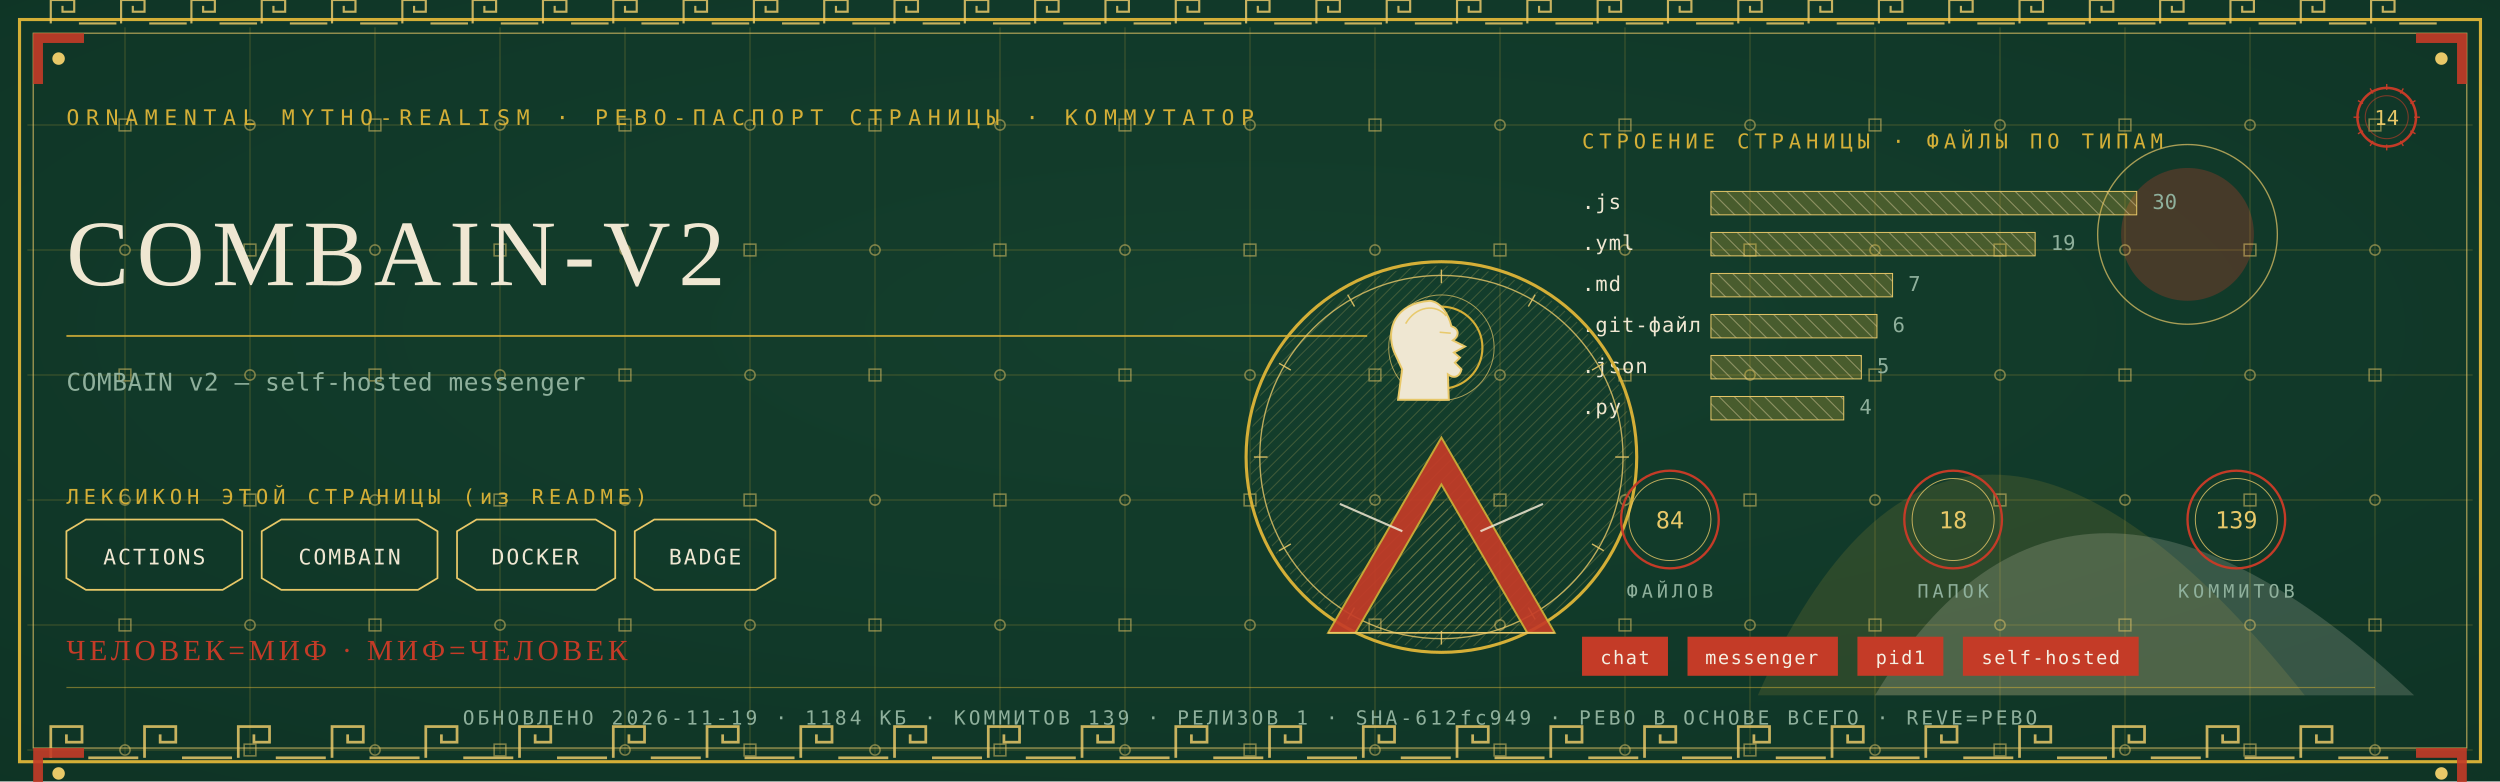
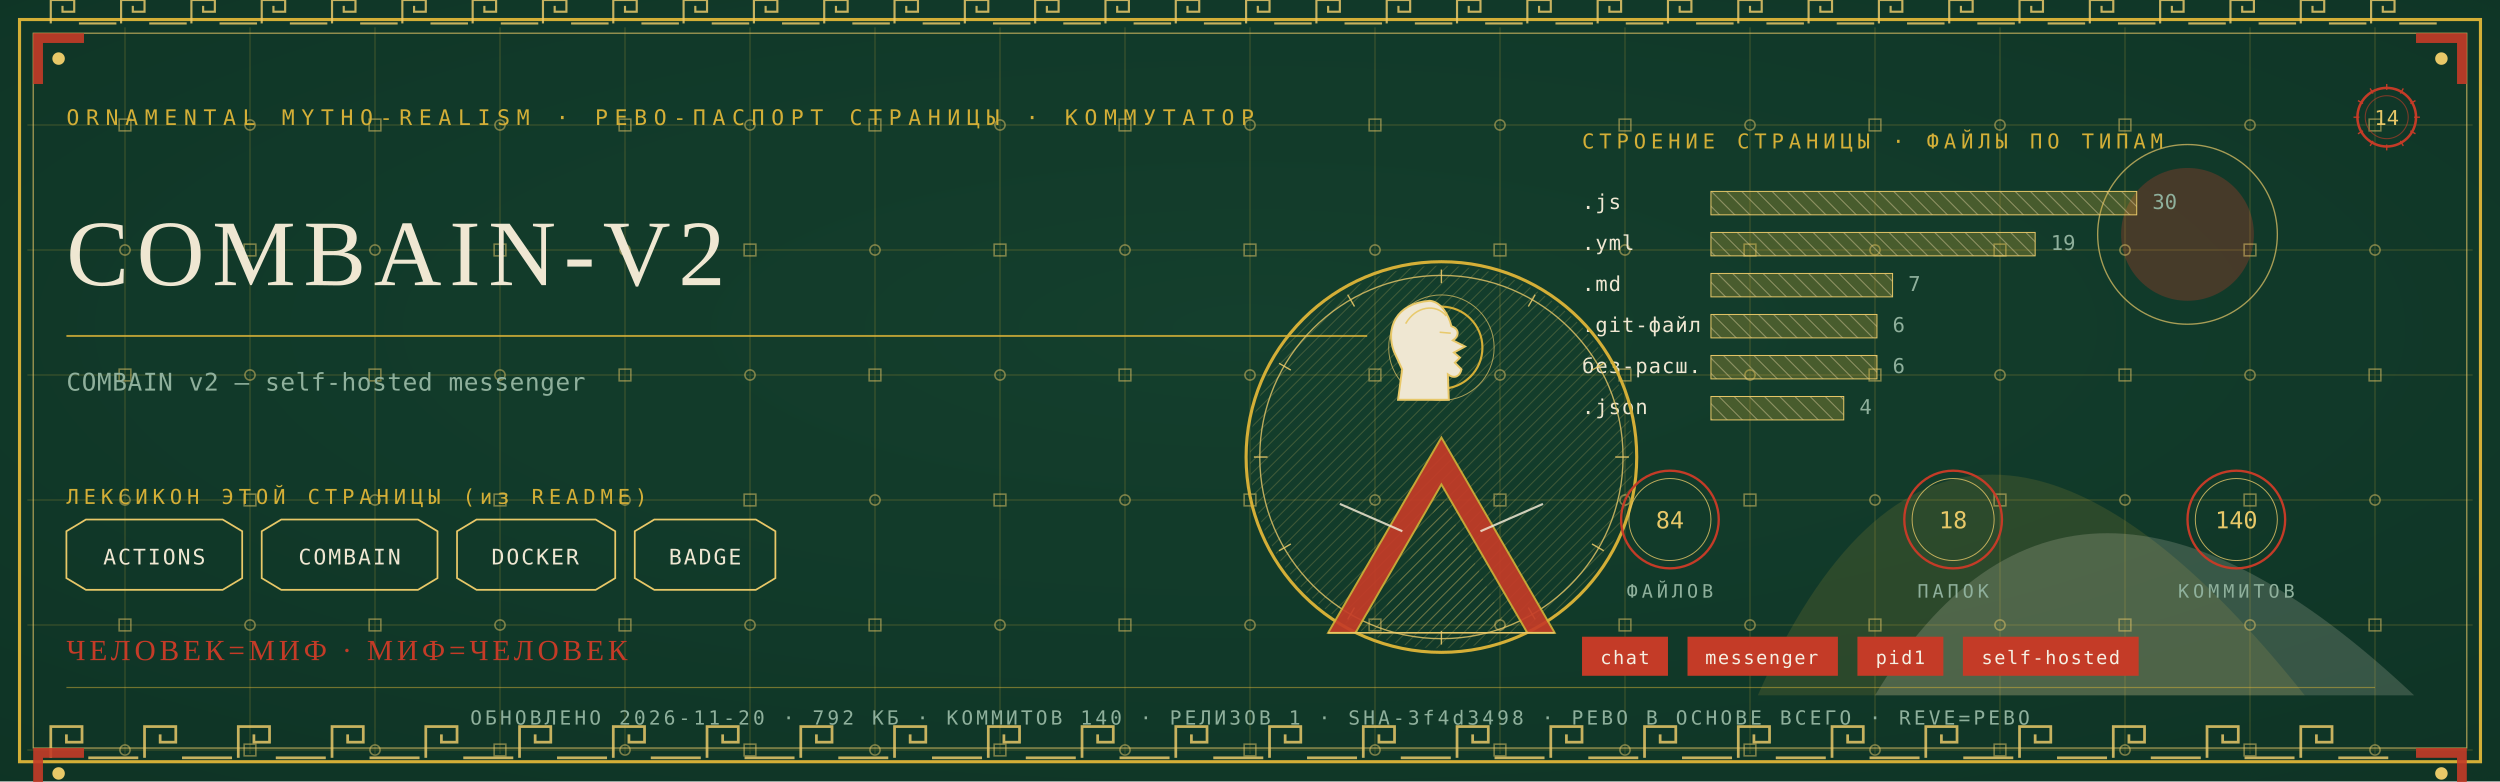
<svg xmlns="http://www.w3.org/2000/svg" viewBox="0 0 1280 400" width="1280" height="400">
  <defs>
    <radialGradient id="rp14" cx="0.5" cy="0.42" r="1.1">
      <stop offset="0" stop-color="#14402E" />
      <stop offset="1" stop-color="#0C2E21" />
    </radialGradient>
    <pattern id="hatchm" width="4.2" height="4.2" patternUnits="userSpaceOnUse" patternTransform="rotate(45)">
      <rect width="4.2" height="4.2" fill="none" />
      <line x1="0" y1="0" x2="0" y2="4.2" stroke="#E8C868" stroke-width="0.5" />
    </pattern>
    <pattern id="hatchv" width="5.5" height="5.5" patternUnits="userSpaceOnUse" patternTransform="rotate(-45)">
      <rect width="5.5" height="5.5" fill="none" />
      <line x1="0" y1="0" x2="0" y2="5.5" stroke="#EFE7D2" stroke-width="0.5" />
    </pattern>
  </defs>
  <rect width="1280" height="400" fill="#0C2E21" />
  <rect width="1280" height="400" fill="url(#rp14)" opacity="0.94" />
  <path d="M 900 356 Q 1000 130 1180 356 Z" fill="#D4AF37" opacity="0.14" />
  <path d="M 960 356 Q 1060 190 1236 356 Z" fill="#EFE7D2" opacity="0.18" />
  <circle cx="1120" cy="120" r="34" fill="#C43B27" opacity="0.30" />
  <circle cx="1120" cy="120" r="46" fill="none" stroke="#E8C868" stroke-width="0.7" opacity="0.7" />
  <g stroke="#D4AF37" stroke-width="0.45" opacity="0.30">
    <line x1="64" y1="14" x2="64" y2="386" />
    <line x1="128" y1="14" x2="128" y2="386" />
    <line x1="192" y1="14" x2="192" y2="386" />
    <line x1="256" y1="14" x2="256" y2="386" />
    <line x1="320" y1="14" x2="320" y2="386" />
    <line x1="384" y1="14" x2="384" y2="386" />
    <line x1="448" y1="14" x2="448" y2="386" />
    <line x1="512" y1="14" x2="512" y2="386" />
    <line x1="576" y1="14" x2="576" y2="386" />
    <line x1="640" y1="14" x2="640" y2="386" />
    <line x1="704" y1="14" x2="704" y2="386" />
    <line x1="768" y1="14" x2="768" y2="386" />
    <line x1="832" y1="14" x2="832" y2="386" />
    <line x1="896" y1="14" x2="896" y2="386" />
    <line x1="960" y1="14" x2="960" y2="386" />
    <line x1="1024" y1="14" x2="1024" y2="386" />
    <line x1="1088" y1="14" x2="1088" y2="386" />
    <line x1="1152" y1="14" x2="1152" y2="386" />
    <line x1="1216" y1="14" x2="1216" y2="386" />
    <line x1="14" y1="64" x2="1266" y2="64" />
    <line x1="14" y1="128" x2="1266" y2="128" />
    <line x1="14" y1="192" x2="1266" y2="192" />
    <line x1="14" y1="256" x2="1266" y2="256" />
    <line x1="14" y1="320" x2="1266" y2="320" />
    <line x1="14" y1="384" x2="1266" y2="384" />
  </g>
  <g fill="none" stroke="#E8C868" stroke-width="0.8" opacity="0.5">
    <rect x="61" y="61" width="6" height="6" />
    <circle cx="64" cy="128" r="2.6" />
    <rect x="61" y="189" width="6" height="6" />
    <circle cx="64" cy="256" r="2.6" />
    <rect x="61" y="317" width="6" height="6" />
    <circle cx="64" cy="384" r="2.6" />
    <circle cx="128" cy="64" r="2.6" />
    <rect x="125" y="125" width="6" height="6" />
    <circle cx="128" cy="192" r="2.6" />
    <rect x="125" y="253" width="6" height="6" />
    <circle cx="128" cy="320" r="2.6" />
    <rect x="125" y="381" width="6" height="6" />
    <rect x="189" y="61" width="6" height="6" />
    <circle cx="192" cy="128" r="2.6" />
    <rect x="189" y="189" width="6" height="6" />
    <circle cx="192" cy="256" r="2.6" />
    <rect x="189" y="317" width="6" height="6" />
    <circle cx="192" cy="384" r="2.6" />
    <circle cx="256" cy="64" r="2.6" />
    <rect x="253" y="125" width="6" height="6" />
    <circle cx="256" cy="192" r="2.6" />
    <rect x="253" y="253" width="6" height="6" />
    <circle cx="256" cy="320" r="2.6" />
    <rect x="253" y="381" width="6" height="6" />
    <rect x="317" y="61" width="6" height="6" />
    <circle cx="320" cy="128" r="2.6" />
    <rect x="317" y="189" width="6" height="6" />
    <circle cx="320" cy="256" r="2.6" />
    <rect x="317" y="317" width="6" height="6" />
    <circle cx="320" cy="384" r="2.6" />
    <circle cx="384" cy="64" r="2.6" />
    <rect x="381" y="125" width="6" height="6" />
    <circle cx="384" cy="192" r="2.6" />
    <rect x="381" y="253" width="6" height="6" />
    <circle cx="384" cy="320" r="2.6" />
    <rect x="381" y="381" width="6" height="6" />
    <rect x="445" y="61" width="6" height="6" />
    <circle cx="448" cy="128" r="2.6" />
    <rect x="445" y="189" width="6" height="6" />
    <circle cx="448" cy="256" r="2.6" />
    <rect x="445" y="317" width="6" height="6" />
    <circle cx="448" cy="384" r="2.6" />
    <circle cx="512" cy="64" r="2.6" />
    <rect x="509" y="125" width="6" height="6" />
    <circle cx="512" cy="192" r="2.6" />
    <rect x="509" y="253" width="6" height="6" />
    <circle cx="512" cy="320" r="2.6" />
    <rect x="509" y="381" width="6" height="6" />
    <rect x="573" y="61" width="6" height="6" />
    <circle cx="576" cy="128" r="2.6" />
    <rect x="573" y="189" width="6" height="6" />
    <circle cx="576" cy="256" r="2.6" />
    <rect x="573" y="317" width="6" height="6" />
    <circle cx="576" cy="384" r="2.6" />
    <circle cx="640" cy="64" r="2.6" />
    <rect x="637" y="125" width="6" height="6" />
    <circle cx="640" cy="192" r="2.6" />
    <rect x="637" y="253" width="6" height="6" />
    <circle cx="640" cy="320" r="2.6" />
    <rect x="637" y="381" width="6" height="6" />
    <rect x="701" y="61" width="6" height="6" />
    <circle cx="704" cy="128" r="2.6" />
    <rect x="701" y="189" width="6" height="6" />
    <circle cx="704" cy="256" r="2.6" />
    <rect x="701" y="317" width="6" height="6" />
    <circle cx="704" cy="384" r="2.6" />
    <circle cx="768" cy="64" r="2.6" />
    <rect x="765" y="125" width="6" height="6" />
    <circle cx="768" cy="192" r="2.6" />
    <rect x="765" y="253" width="6" height="6" />
    <circle cx="768" cy="320" r="2.6" />
    <rect x="765" y="381" width="6" height="6" />
    <rect x="829" y="61" width="6" height="6" />
    <circle cx="832" cy="128" r="2.6" />
    <rect x="829" y="189" width="6" height="6" />
    <circle cx="832" cy="256" r="2.6" />
    <rect x="829" y="317" width="6" height="6" />
    <circle cx="832" cy="384" r="2.6" />
    <circle cx="896" cy="64" r="2.6" />
    <rect x="893" y="125" width="6" height="6" />
    <circle cx="896" cy="192" r="2.6" />
    <rect x="893" y="253" width="6" height="6" />
    <circle cx="896" cy="320" r="2.6" />
    <rect x="893" y="381" width="6" height="6" />
    <rect x="957" y="61" width="6" height="6" />
    <circle cx="960" cy="128" r="2.6" />
    <rect x="957" y="189" width="6" height="6" />
    <circle cx="960" cy="256" r="2.6" />
    <rect x="957" y="317" width="6" height="6" />
    <circle cx="960" cy="384" r="2.6" />
    <circle cx="1024" cy="64" r="2.6" />
    <rect x="1021" y="125" width="6" height="6" />
    <circle cx="1024" cy="192" r="2.6" />
    <rect x="1021" y="253" width="6" height="6" />
    <circle cx="1024" cy="320" r="2.6" />
    <rect x="1021" y="381" width="6" height="6" />
    <rect x="1085" y="61" width="6" height="6" />
    <circle cx="1088" cy="128" r="2.6" />
    <rect x="1085" y="189" width="6" height="6" />
    <circle cx="1088" cy="256" r="2.6" />
    <rect x="1085" y="317" width="6" height="6" />
    <circle cx="1088" cy="384" r="2.6" />
    <circle cx="1152" cy="64" r="2.6" />
    <rect x="1149" y="125" width="6" height="6" />
    <circle cx="1152" cy="192" r="2.6" />
    <rect x="1149" y="253" width="6" height="6" />
    <circle cx="1152" cy="320" r="2.6" />
    <rect x="1149" y="381" width="6" height="6" />
    <rect x="1213" y="61" width="6" height="6" />
    <circle cx="1216" cy="128" r="2.6" />
    <rect x="1213" y="189" width="6" height="6" />
    <circle cx="1216" cy="256" r="2.6" />
    <rect x="1213" y="317" width="6" height="6" />
    <circle cx="1216" cy="384" r="2.6" />
  </g>
  <rect x="10" y="10" width="1260" height="380" fill="none" stroke="#D4AF37" stroke-width="1.6" />
  <rect x="17" y="17" width="1246" height="366" fill="none" stroke="#E8C868" stroke-width="0.6" opacity="0.75" />
  <g fill="none" stroke="#E8C868" stroke-width="1.4" opacity="0.85">
    <path d="M 26 388 L 26 372 L 42 372 L 42 380.0 L 34.0 380.0 L 34.0 376.0" />
    <line x1="45.2" y1="388" x2="70.8" y2="388" />
    <path d="M 74 388 L 74 372 L 90 372 L 90 380.0 L 82.0 380.0 L 82.0 376.0" />
    <line x1="93.2" y1="388" x2="118.8" y2="388" />
    <path d="M 122 388 L 122 372 L 138 372 L 138 380.0 L 130.0 380.0 L 130.0 376.0" />
    <line x1="141.2" y1="388" x2="166.8" y2="388" />
    <path d="M 170 388 L 170 372 L 186 372 L 186 380.0 L 178.0 380.0 L 178.0 376.0" />
    <line x1="189.2" y1="388" x2="214.8" y2="388" />
    <path d="M 218 388 L 218 372 L 234 372 L 234 380.0 L 226.0 380.0 L 226.0 376.0" />
    <line x1="237.2" y1="388" x2="262.8" y2="388" />
    <path d="M 266 388 L 266 372 L 282 372 L 282 380.0 L 274.0 380.0 L 274.0 376.0" />
    <line x1="285.2" y1="388" x2="310.8" y2="388" />
    <path d="M 314 388 L 314 372 L 330 372 L 330 380.0 L 322.0 380.0 L 322.0 376.0" />
    <line x1="333.2" y1="388" x2="358.8" y2="388" />
    <path d="M 362 388 L 362 372 L 378 372 L 378 380.0 L 370.0 380.0 L 370.0 376.0" />
    <line x1="381.2" y1="388" x2="406.8" y2="388" />
    <path d="M 410 388 L 410 372 L 426 372 L 426 380.0 L 418.0 380.0 L 418.0 376.0" />
    <line x1="429.2" y1="388" x2="454.8" y2="388" />
    <path d="M 458 388 L 458 372 L 474 372 L 474 380.0 L 466.0 380.0 L 466.0 376.0" />
    <line x1="477.2" y1="388" x2="502.8" y2="388" />
    <path d="M 506 388 L 506 372 L 522 372 L 522 380.0 L 514.0 380.0 L 514.0 376.0" />
    <line x1="525.2" y1="388" x2="550.8" y2="388" />
    <path d="M 554 388 L 554 372 L 570 372 L 570 380.0 L 562.0 380.0 L 562.0 376.0" />
    <line x1="573.2" y1="388" x2="598.8" y2="388" />
    <path d="M 602 388 L 602 372 L 618 372 L 618 380.0 L 610.0 380.0 L 610.0 376.0" />
    <line x1="621.2" y1="388" x2="646.8" y2="388" />
    <path d="M 650 388 L 650 372 L 666 372 L 666 380.0 L 658.0 380.0 L 658.0 376.0" />
    <line x1="669.2" y1="388" x2="694.8" y2="388" />
    <path d="M 698 388 L 698 372 L 714 372 L 714 380.0 L 706.0 380.0 L 706.0 376.0" />
    <line x1="717.2" y1="388" x2="742.8" y2="388" />
    <path d="M 746 388 L 746 372 L 762 372 L 762 380.0 L 754.0 380.0 L 754.0 376.0" />
    <line x1="765.2" y1="388" x2="790.8" y2="388" />
    <path d="M 794 388 L 794 372 L 810 372 L 810 380.0 L 802.0 380.0 L 802.0 376.0" />
    <line x1="813.2" y1="388" x2="838.8" y2="388" />
    <path d="M 842 388 L 842 372 L 858 372 L 858 380.0 L 850.0 380.0 L 850.0 376.0" />
    <line x1="861.2" y1="388" x2="886.8" y2="388" />
    <path d="M 890 388 L 890 372 L 906 372 L 906 380.0 L 898.0 380.0 L 898.0 376.0" />
    <line x1="909.2" y1="388" x2="934.8" y2="388" />
    <path d="M 938 388 L 938 372 L 954 372 L 954 380.0 L 946.0 380.0 L 946.0 376.0" />
    <line x1="957.2" y1="388" x2="982.8" y2="388" />
    <path d="M 986 388 L 986 372 L 1002 372 L 1002 380.0 L 994.0 380.0 L 994.0 376.0" />
    <line x1="1005.2" y1="388" x2="1030.8" y2="388" />
    <path d="M 1034 388 L 1034 372 L 1050 372 L 1050 380.0 L 1042.0 380.0 L 1042.0 376.0" />
    <line x1="1053.2" y1="388" x2="1078.8" y2="388" />
    <path d="M 1082 388 L 1082 372 L 1098 372 L 1098 380.0 L 1090.0 380.0 L 1090.0 376.0" />
    <line x1="1101.2" y1="388" x2="1126.8" y2="388" />
    <path d="M 1130 388 L 1130 372 L 1146 372 L 1146 380.0 L 1138.0 380.0 L 1138.0 376.0" />
    <line x1="1149.2" y1="388" x2="1174.8" y2="388" />
    <path d="M 1178 388 L 1178 372 L 1194 372 L 1194 380.0 L 1186.0 380.0 L 1186.0 376.0" />
    <line x1="1197.2" y1="388" x2="1222.8" y2="388" />
  </g>
  <g fill="none" stroke="#E8C868" stroke-width="1.1" opacity="0.85">
    <path d="M 26 12 L 26 0 L 38 0 L 38 6.0 L 32.0 6.0 L 32.0 3.0" />
    <line x1="40.4" y1="12" x2="59.6" y2="12" />
    <path d="M 62 12 L 62 0 L 74 0 L 74 6.0 L 68.0 6.0 L 68.0 3.0" />
    <line x1="76.4" y1="12" x2="95.6" y2="12" />
    <path d="M 98 12 L 98 0 L 110 0 L 110 6.0 L 104.0 6.0 L 104.0 3.0" />
    <line x1="112.4" y1="12" x2="131.6" y2="12" />
    <path d="M 134 12 L 134 0 L 146 0 L 146 6.0 L 140.0 6.0 L 140.0 3.0" />
    <line x1="148.4" y1="12" x2="167.6" y2="12" />
    <path d="M 170 12 L 170 0 L 182 0 L 182 6.0 L 176.0 6.0 L 176.0 3.0" />
    <line x1="184.4" y1="12" x2="203.6" y2="12" />
    <path d="M 206 12 L 206 0 L 218 0 L 218 6.0 L 212.0 6.0 L 212.0 3.0" />
    <line x1="220.4" y1="12" x2="239.6" y2="12" />
    <path d="M 242 12 L 242 0 L 254 0 L 254 6.0 L 248.0 6.0 L 248.0 3.0" />
    <line x1="256.4" y1="12" x2="275.6" y2="12" />
    <path d="M 278 12 L 278 0 L 290 0 L 290 6.0 L 284.0 6.0 L 284.0 3.0" />
    <line x1="292.4" y1="12" x2="311.6" y2="12" />
    <path d="M 314 12 L 314 0 L 326 0 L 326 6.0 L 320.0 6.0 L 320.0 3.0" />
    <line x1="328.4" y1="12" x2="347.6" y2="12" />
    <path d="M 350 12 L 350 0 L 362 0 L 362 6.0 L 356.0 6.0 L 356.0 3.0" />
    <line x1="364.4" y1="12" x2="383.6" y2="12" />
    <path d="M 386 12 L 386 0 L 398 0 L 398 6.0 L 392.0 6.0 L 392.0 3.0" />
    <line x1="400.4" y1="12" x2="419.6" y2="12" />
    <path d="M 422 12 L 422 0 L 434 0 L 434 6.0 L 428.0 6.0 L 428.0 3.0" />
    <line x1="436.4" y1="12" x2="455.6" y2="12" />
    <path d="M 458 12 L 458 0 L 470 0 L 470 6.0 L 464.0 6.0 L 464.0 3.0" />
    <line x1="472.4" y1="12" x2="491.6" y2="12" />
    <path d="M 494 12 L 494 0 L 506 0 L 506 6.0 L 500.0 6.0 L 500.0 3.0" />
    <line x1="508.4" y1="12" x2="527.6" y2="12" />
    <path d="M 530 12 L 530 0 L 542 0 L 542 6.0 L 536.0 6.0 L 536.0 3.0" />
    <line x1="544.4" y1="12" x2="563.6" y2="12" />
    <path d="M 566 12 L 566 0 L 578 0 L 578 6.0 L 572.0 6.0 L 572.0 3.0" />
    <line x1="580.4" y1="12" x2="599.6" y2="12" />
    <path d="M 602 12 L 602 0 L 614 0 L 614 6.0 L 608.0 6.0 L 608.0 3.0" />
    <line x1="616.4" y1="12" x2="635.6" y2="12" />
    <path d="M 638 12 L 638 0 L 650 0 L 650 6.0 L 644.0 6.0 L 644.0 3.0" />
    <line x1="652.4" y1="12" x2="671.6" y2="12" />
    <path d="M 674 12 L 674 0 L 686 0 L 686 6.0 L 680.0 6.0 L 680.0 3.0" />
    <line x1="688.4" y1="12" x2="707.6" y2="12" />
    <path d="M 710 12 L 710 0 L 722 0 L 722 6.0 L 716.0 6.0 L 716.0 3.0" />
    <line x1="724.4" y1="12" x2="743.6" y2="12" />
    <path d="M 746 12 L 746 0 L 758 0 L 758 6.0 L 752.0 6.0 L 752.0 3.0" />
    <line x1="760.4" y1="12" x2="779.6" y2="12" />
    <path d="M 782 12 L 782 0 L 794 0 L 794 6.0 L 788.0 6.0 L 788.0 3.0" />
    <line x1="796.4" y1="12" x2="815.6" y2="12" />
    <path d="M 818 12 L 818 0 L 830 0 L 830 6.0 L 824.0 6.0 L 824.0 3.0" />
    <line x1="832.4" y1="12" x2="851.6" y2="12" />
    <path d="M 854 12 L 854 0 L 866 0 L 866 6.0 L 860.0 6.0 L 860.0 3.0" />
    <line x1="868.4" y1="12" x2="887.6" y2="12" />
    <path d="M 890 12 L 890 0 L 902 0 L 902 6.0 L 896.0 6.0 L 896.0 3.0" />
    <line x1="904.4" y1="12" x2="923.6" y2="12" />
    <path d="M 926 12 L 926 0 L 938 0 L 938 6.0 L 932.0 6.0 L 932.0 3.0" />
    <line x1="940.4" y1="12" x2="959.6" y2="12" />
    <path d="M 962 12 L 962 0 L 974 0 L 974 6.0 L 968.0 6.0 L 968.0 3.0" />
    <line x1="976.4" y1="12" x2="995.6" y2="12" />
    <path d="M 998 12 L 998 0 L 1010 0 L 1010 6.0 L 1004.0 6.0 L 1004.0 3.0" />
    <line x1="1012.4" y1="12" x2="1031.6" y2="12" />
    <path d="M 1034 12 L 1034 0 L 1046 0 L 1046 6.0 L 1040.0 6.0 L 1040.0 3.0" />
    <line x1="1048.4" y1="12" x2="1067.6" y2="12" />
    <path d="M 1070 12 L 1070 0 L 1082 0 L 1082 6.0 L 1076.0 6.0 L 1076.0 3.0" />
    <line x1="1084.4" y1="12" x2="1103.6" y2="12" />
    <path d="M 1106 12 L 1106 0 L 1118 0 L 1118 6.0 L 1112.0 6.0 L 1112.0 3.0" />
    <line x1="1120.4" y1="12" x2="1139.6" y2="12" />
    <path d="M 1142 12 L 1142 0 L 1154 0 L 1154 6.0 L 1148.0 6.0 L 1148.0 3.0" />
    <line x1="1156.4" y1="12" x2="1175.6" y2="12" />
    <path d="M 1178 12 L 1178 0 L 1190 0 L 1190 6.0 L 1184.0 6.0 L 1184.0 3.0" />
    <line x1="1192.4" y1="12" x2="1211.6" y2="12" />
    <path d="M 1214 12 L 1214 0 L 1226 0 L 1226 6.0 L 1220.0 6.0 L 1220.0 3.0" />
    <line x1="1228.4" y1="12" x2="1247.6" y2="12" />
  </g>
  <g transform="translate(17,17) scale(1,1)">
    <path d="M 0 0 L 26 0 L 26 5 L 5 5 L 5 26 L 0 26 Z" fill="#C43B27" opacity="0.9" />
    <circle cx="13" cy="13" r="3.2" fill="#E8C868" />
  </g>
  <g transform="translate(1263,17) scale(-1,1)">
    <path d="M 0 0 L 26 0 L 26 5 L 5 5 L 5 26 L 0 26 Z" fill="#C43B27" opacity="0.9" />
    <circle cx="13" cy="13" r="3.2" fill="#E8C868" />
  </g>
  <g transform="translate(17,383) scale(1,1)">
    <path d="M 0 0 L 26 0 L 26 5 L 5 5 L 5 26 L 0 26 Z" fill="#C43B27" opacity="0.9" />
    <circle cx="13" cy="13" r="3.2" fill="#E8C868" />
  </g>
  <g transform="translate(1263,383) scale(-1,1)">
    <path d="M 0 0 L 26 0 L 26 5 L 5 5 L 5 26 L 0 26 Z" fill="#C43B27" opacity="0.9" />
    <circle cx="13" cy="13" r="3.2" fill="#E8C868" />
  </g>
  <text x="34" y="64" font-family="'Cascadia Mono', ui-monospace, Consolas, monospace" font-size="11" fill="#D4AF37" letter-spacing="3.4">ORNAMENTAL MYTHO-REALISM · РЕВО-ПАСПОРТ СТРАНИЦЫ · КОММУТАТОР</text>
  <g transform="translate(1222,60)">
    <circle r="15" fill="none" stroke="#C43B27" stroke-width="1.3" />
    <circle r="11" fill="none" stroke="#C43B27" stroke-width="0.55" opacity="0.6" />
    <text y="4" text-anchor="middle" font-family="'Cascadia Mono', ui-monospace, Consolas, monospace" font-size="10.5" fill="#E8C868">14</text>
    <g stroke="#C43B27" stroke-width="0.7">
      <line x1="0" y1="-17" x2="0" y2="-14" transform="rotate(0)" />
      <line x1="0" y1="-17" x2="0" y2="-14" transform="rotate(30)" />
      <line x1="0" y1="-17" x2="0" y2="-14" transform="rotate(60)" />
      <line x1="0" y1="-17" x2="0" y2="-14" transform="rotate(90)" />
      <line x1="0" y1="-17" x2="0" y2="-14" transform="rotate(120)" />
      <line x1="0" y1="-17" x2="0" y2="-14" transform="rotate(150)" />
      <line x1="0" y1="-17" x2="0" y2="-14" transform="rotate(180)" />
      <line x1="0" y1="-17" x2="0" y2="-14" transform="rotate(210)" />
      <line x1="0" y1="-17" x2="0" y2="-14" transform="rotate(240)" />
      <line x1="0" y1="-17" x2="0" y2="-14" transform="rotate(270)" />
      <line x1="0" y1="-17" x2="0" y2="-14" transform="rotate(300)" />
      <line x1="0" y1="-17" x2="0" y2="-14" transform="rotate(330)" />
    </g>
  </g>
  <text x="34" y="146" font-family="Georgia, 'Times New Roman', serif" font-size="48.0" fill="#EFE7D2" letter-spacing="4">COMBAIN-V2</text>
  <line x1="34" y1="172" x2="700" y2="172" stroke="#D4AF37" stroke-width="1" opacity="0.85" />
  <text x="34" y="200" font-family="'Cascadia Mono', ui-monospace, Consolas, monospace" font-size="12.5" fill="#8FB09C" letter-spacing="0.3">COMBAIN v2 — self-hosted messenger</text>
  <text x="34" y="258" font-family="'Cascadia Mono', ui-monospace, Consolas, monospace" font-size="10.5" fill="#D4AF37" letter-spacing="2.5">ЛЕКСИКОН ЭТОЙ СТРАНИЦЫ (из README)</text>
  <path d="M 34 272 L 44 266 L 114 266 L 124 272 L 124 296 L 114 302 L 44 302 L 34 296 Z" fill="none" stroke="#E8C868" stroke-width="0.9" />
  <text x="79" y="289" text-anchor="middle" font-family="'Cascadia Mono', ui-monospace, Consolas, monospace" font-size="11" fill="#EFE7D2" letter-spacing="1">ACTIONS</text>
  <path d="M 134 272 L 144 266 L 214 266 L 224 272 L 224 296 L 214 302 L 144 302 L 134 296 Z" fill="none" stroke="#E8C868" stroke-width="0.9" />
  <text x="179" y="289" text-anchor="middle" font-family="'Cascadia Mono', ui-monospace, Consolas, monospace" font-size="11" fill="#EFE7D2" letter-spacing="1">COMBAIN</text>
  <path d="M 234 272 L 244 266 L 305 266 L 315 272 L 315 296 L 305 302 L 244 302 L 234 296 Z" fill="none" stroke="#E8C868" stroke-width="0.9" />
  <text x="274" y="289" text-anchor="middle" font-family="'Cascadia Mono', ui-monospace, Consolas, monospace" font-size="11" fill="#EFE7D2" letter-spacing="1">DOCKER</text>
  <path d="M 325 272 L 335 266 L 387 266 L 397 272 L 397 296 L 387 302 L 335 302 L 325 296 Z" fill="none" stroke="#E8C868" stroke-width="0.9" />
  <text x="361" y="289" text-anchor="middle" font-family="'Cascadia Mono', ui-monospace, Consolas, monospace" font-size="11" fill="#EFE7D2" letter-spacing="1">BADGE</text>
  <text x="810" y="76" font-family="'Cascadia Mono', ui-monospace, Consolas, monospace" font-size="10.5" fill="#D4AF37" letter-spacing="2.5">СТРОЕНИЕ СТРАНИЦЫ · ФАЙЛЫ ПО ТИПАМ</text>
  <text x="810" y="107" font-family="'Cascadia Mono', ui-monospace, Consolas, monospace" font-size="10.5" fill="#EFE7D2" letter-spacing="0.5">.js</text>
  <rect x="876" y="98" width="218" height="12" fill="url(#hatchv)" opacity="0.9" />
  <rect x="876" y="98" width="218" height="12" fill="#D4AF37" opacity="0.28" />
  <rect x="876" y="98" width="218" height="12" fill="none" stroke="#E8C868" stroke-width="0.5" />
  <text x="1102" y="107" font-family="'Cascadia Mono', ui-monospace, Consolas, monospace" font-size="10.5" fill="#8FB09C">30</text>
  <text x="810" y="128" font-family="'Cascadia Mono', ui-monospace, Consolas, monospace" font-size="10.5" fill="#EFE7D2" letter-spacing="0.5">.yml</text>
  <rect x="876" y="119" width="166" height="12" fill="url(#hatchv)" opacity="0.9" />
  <rect x="876" y="119" width="166" height="12" fill="#D4AF37" opacity="0.28" />
  <rect x="876" y="119" width="166" height="12" fill="none" stroke="#E8C868" stroke-width="0.5" />
  <text x="1050" y="128" font-family="'Cascadia Mono', ui-monospace, Consolas, monospace" font-size="10.5" fill="#8FB09C">19</text>
  <text x="810" y="149" font-family="'Cascadia Mono', ui-monospace, Consolas, monospace" font-size="10.5" fill="#EFE7D2" letter-spacing="0.5">.md</text>
  <rect x="876" y="140" width="93" height="12" fill="url(#hatchv)" opacity="0.9" />
  <rect x="876" y="140" width="93" height="12" fill="#D4AF37" opacity="0.28" />
  <rect x="876" y="140" width="93" height="12" fill="none" stroke="#E8C868" stroke-width="0.5" />
  <text x="977" y="149" font-family="'Cascadia Mono', ui-monospace, Consolas, monospace" font-size="10.5" fill="#8FB09C">7</text>
  <text x="810" y="170" font-family="'Cascadia Mono', ui-monospace, Consolas, monospace" font-size="10.5" fill="#EFE7D2" letter-spacing="0.5">.git-файл</text>
  <rect x="876" y="161" width="85" height="12" fill="url(#hatchv)" opacity="0.9" />
  <rect x="876" y="161" width="85" height="12" fill="#D4AF37" opacity="0.28" />
  <rect x="876" y="161" width="85" height="12" fill="none" stroke="#E8C868" stroke-width="0.5" />
  <text x="969" y="170" font-family="'Cascadia Mono', ui-monospace, Consolas, monospace" font-size="10.5" fill="#8FB09C">6</text>
-   <text x="810" y="191" font-family="'Cascadia Mono', ui-monospace, Consolas, monospace" font-size="10.5" fill="#EFE7D2" letter-spacing="0.5">.json</text>
-   <rect x="876" y="182" width="77" height="12" fill="url(#hatchv)" opacity="0.9" />
-   <rect x="876" y="182" width="77" height="12" fill="#D4AF37" opacity="0.28" />
-   <rect x="876" y="182" width="77" height="12" fill="none" stroke="#E8C868" stroke-width="0.5" />
-   <text x="961" y="191" font-family="'Cascadia Mono', ui-monospace, Consolas, monospace" font-size="10.5" fill="#8FB09C">5</text>
-   <text x="810" y="212" font-family="'Cascadia Mono', ui-monospace, Consolas, monospace" font-size="10.5" fill="#EFE7D2" letter-spacing="0.5">.py</text>
+   <text x="810" y="191" font-family="'Cascadia Mono', ui-monospace, Consolas, monospace" font-size="10.5" fill="#EFE7D2" letter-spacing="0.5">без-расш.</text>
+   <rect x="876" y="182" width="85" height="12" fill="url(#hatchv)" opacity="0.9" />
+   <rect x="876" y="182" width="85" height="12" fill="#D4AF37" opacity="0.28" />
+   <rect x="876" y="182" width="85" height="12" fill="none" stroke="#E8C868" stroke-width="0.5" />
+   <text x="969" y="191" font-family="'Cascadia Mono', ui-monospace, Consolas, monospace" font-size="10.5" fill="#8FB09C">6</text>
+   <text x="810" y="212" font-family="'Cascadia Mono', ui-monospace, Consolas, monospace" font-size="10.5" fill="#EFE7D2" letter-spacing="0.5">.json</text>
  <rect x="876" y="203" width="68" height="12" fill="url(#hatchv)" opacity="0.9" />
  <rect x="876" y="203" width="68" height="12" fill="#D4AF37" opacity="0.28" />
  <rect x="876" y="203" width="68" height="12" fill="none" stroke="#E8C868" stroke-width="0.5" />
  <text x="952" y="212" font-family="'Cascadia Mono', ui-monospace, Consolas, monospace" font-size="10.5" fill="#8FB09C">4</text>
  <g transform="translate(738,234)">
    <circle r="100" fill="none" stroke="#D4AF37" stroke-width="1.6" />
    <circle r="93" fill="none" stroke="#E8C868" stroke-width="0.7" opacity="0.8" />
    <circle r="98" fill="url(#hatchm)" opacity="0.4" />
    <g stroke="#E8C868" stroke-width="0.7" opacity="0.9">
      <line x1="0" y1="-96" x2="0" y2="-89" transform="rotate(0)" />
      <line x1="0" y1="-96" x2="0" y2="-89" transform="rotate(30)" />
      <line x1="0" y1="-96" x2="0" y2="-89" transform="rotate(60)" />
      <line x1="0" y1="-96" x2="0" y2="-89" transform="rotate(90)" />
      <line x1="0" y1="-96" x2="0" y2="-89" transform="rotate(120)" />
      <line x1="0" y1="-96" x2="0" y2="-89" transform="rotate(150)" />
      <line x1="0" y1="-96" x2="0" y2="-89" transform="rotate(180)" />
      <line x1="0" y1="-96" x2="0" y2="-89" transform="rotate(210)" />
      <line x1="0" y1="-96" x2="0" y2="-89" transform="rotate(240)" />
      <line x1="0" y1="-96" x2="0" y2="-89" transform="rotate(270)" />
      <line x1="0" y1="-96" x2="0" y2="-89" transform="rotate(300)" />
      <line x1="0" y1="-96" x2="0" y2="-89" transform="rotate(330)" />
    </g>
    <circle cy="-56" r="21" fill="none" stroke="#D4AF37" stroke-width="1.1" />
    <circle cy="-56" r="27" fill="none" stroke="#E8C868" stroke-width="0.5" opacity="0.7" />
    <path d="M -6.0 -80.0 C -23.5 -78.7 -28.7 -65.7 -24.3 -54.0 L -20.1 -44.9 L -22.2 -29.3 L 3.8 -29.3 L 3.3 -42.3 C 6.9 -39.7 9.5 -41.5 10.3 -44.9 L 6.9 -48.3 L 9.5 -50.9 L 6.4 -53.5 L 12.1 -56.6 L 5.9 -59.7 C 9.5 -62.3 9.0 -65.7 5.1 -67.0 C 3.8 -72.7 -0.1 -79.5 -6.0 -80.0 Z" fill="#EFE7D2" stroke="#E8C868" stroke-width="1.0" />
    <g fill="none" stroke="#E8C868" stroke-width="0.8" opacity="0.95">
      <path d="M -18.3 -68.3 C -13.1 -77.4 -2.7 -78.7 2.5 -72.2" />
      <path d="M -0.9 -63.9 L 4.8 -63.4" />
    </g>
    <path d="M -58.0 90.0 L 0 -10.0 L 58.0 90.0 L 44.0 90.0 L 0 14.0 L -44.0 90.0 Z" fill="#C43B27" opacity="0.92" stroke="#D4AF37" stroke-width="1.0" />
    <path d="M -34.0 88.0 L 0 20.0 L 34.0 88.0" fill="url(#hatchm)" opacity="0.5" stroke="none" />
    <path d="M -58.0 90.0 L 58.0 90.0" fill="none" stroke="#E8C868" stroke-width="0.8" />
    <path d="M -52.0 24.0 L -20.0 38.0" fill="none" stroke="#EFE7D2" stroke-width="1.1" opacity="0.85" />
    <path d="M 52.0 24.0 L 20.0 38.0" fill="none" stroke="#EFE7D2" stroke-width="1.1" opacity="0.85" />
  </g>
  <g transform="translate(855,266)">
    <circle r="25" fill="none" stroke="#C43B27" stroke-width="1.2" />
    <circle r="21" fill="none" stroke="#E8C868" stroke-width="0.5" opacity="0.8" />
    <text y="4.5" text-anchor="middle" font-family="'Cascadia Mono', ui-monospace, Consolas, monospace" font-size="12" fill="#E8C868">84</text>
    <text y="40" text-anchor="middle" font-family="'Cascadia Mono', ui-monospace, Consolas, monospace" font-size="9.5" fill="#8FB09C" letter-spacing="2">ФАЙЛОВ</text>
  </g>
  <g transform="translate(1000,266)">
    <circle r="25" fill="none" stroke="#C43B27" stroke-width="1.2" />
    <circle r="21" fill="none" stroke="#E8C868" stroke-width="0.5" opacity="0.8" />
    <text y="4.5" text-anchor="middle" font-family="'Cascadia Mono', ui-monospace, Consolas, monospace" font-size="12" fill="#E8C868">18</text>
    <text y="40" text-anchor="middle" font-family="'Cascadia Mono', ui-monospace, Consolas, monospace" font-size="9.5" fill="#8FB09C" letter-spacing="2">ПАПОК</text>
  </g>
  <g transform="translate(1145,266)">
    <circle r="25" fill="none" stroke="#C43B27" stroke-width="1.2" />
    <circle r="21" fill="none" stroke="#E8C868" stroke-width="0.5" opacity="0.8" />
-     <text y="4.5" text-anchor="middle" font-family="'Cascadia Mono', ui-monospace, Consolas, monospace" font-size="12" fill="#E8C868">139</text>
+     <text y="4.5" text-anchor="middle" font-family="'Cascadia Mono', ui-monospace, Consolas, monospace" font-size="12" fill="#E8C868">140</text>
    <text y="40" text-anchor="middle" font-family="'Cascadia Mono', ui-monospace, Consolas, monospace" font-size="9.5" fill="#8FB09C" letter-spacing="2">КОММИТОВ</text>
  </g>
  <rect x="810" y="326" rx="0" width="44" height="20" fill="#C43B27" />
  <text x="832" y="340" text-anchor="middle" font-family="'Cascadia Mono', ui-monospace, Consolas, monospace" font-size="9.5" fill="#F5EFE2" letter-spacing="0.8">chat</text>
  <rect x="864" y="326" rx="0" width="77" height="20" fill="#C43B27" />
  <text x="902" y="340" text-anchor="middle" font-family="'Cascadia Mono', ui-monospace, Consolas, monospace" font-size="9.5" fill="#F5EFE2" letter-spacing="0.8">messenger</text>
  <rect x="951" y="326" rx="0" width="44" height="20" fill="#C43B27" />
  <text x="973" y="340" text-anchor="middle" font-family="'Cascadia Mono', ui-monospace, Consolas, monospace" font-size="9.5" fill="#F5EFE2" letter-spacing="0.8">pid1</text>
  <rect x="1005" y="326" rx="0" width="90" height="20" fill="#C43B27" />
  <text x="1050" y="340" text-anchor="middle" font-family="'Cascadia Mono', ui-monospace, Consolas, monospace" font-size="9.5" fill="#F5EFE2" letter-spacing="0.8">self-hosted</text>
  <text x="34" y="338" font-family="Georgia, 'Times New Roman', serif" font-size="15" fill="#C43B27" letter-spacing="2">ЧЕЛОВЕК=МИФ · МИФ=ЧЕЛОВЕК</text>
  <line x1="34" y1="352" x2="1216" y2="352" stroke="#D4AF37" stroke-width="0.6" opacity="0.5" />
-   <text x="640" y="371" text-anchor="middle" font-family="'Cascadia Mono', ui-monospace, Consolas, monospace" font-size="10" fill="#8FB09C" letter-spacing="1.6">ОБНОВЛЕНО 2026-11-19 · 1184 КБ · КОММИТОВ 139 · РЕЛИЗОВ 1 · SHA-612fc949 · РЕВО В ОСНОВЕ ВСЕГО · REVE=РЕВО</text>
+   <text x="640" y="371" text-anchor="middle" font-family="'Cascadia Mono', ui-monospace, Consolas, monospace" font-size="10" fill="#8FB09C" letter-spacing="1.6">ОБНОВЛЕНО 2026-11-20 · 792 КБ · КОММИТОВ 140 · РЕЛИЗОВ 1 · SHA-3f4d3498 · РЕВО В ОСНОВЕ ВСЕГО · REVE=РЕВО</text>
</svg>
